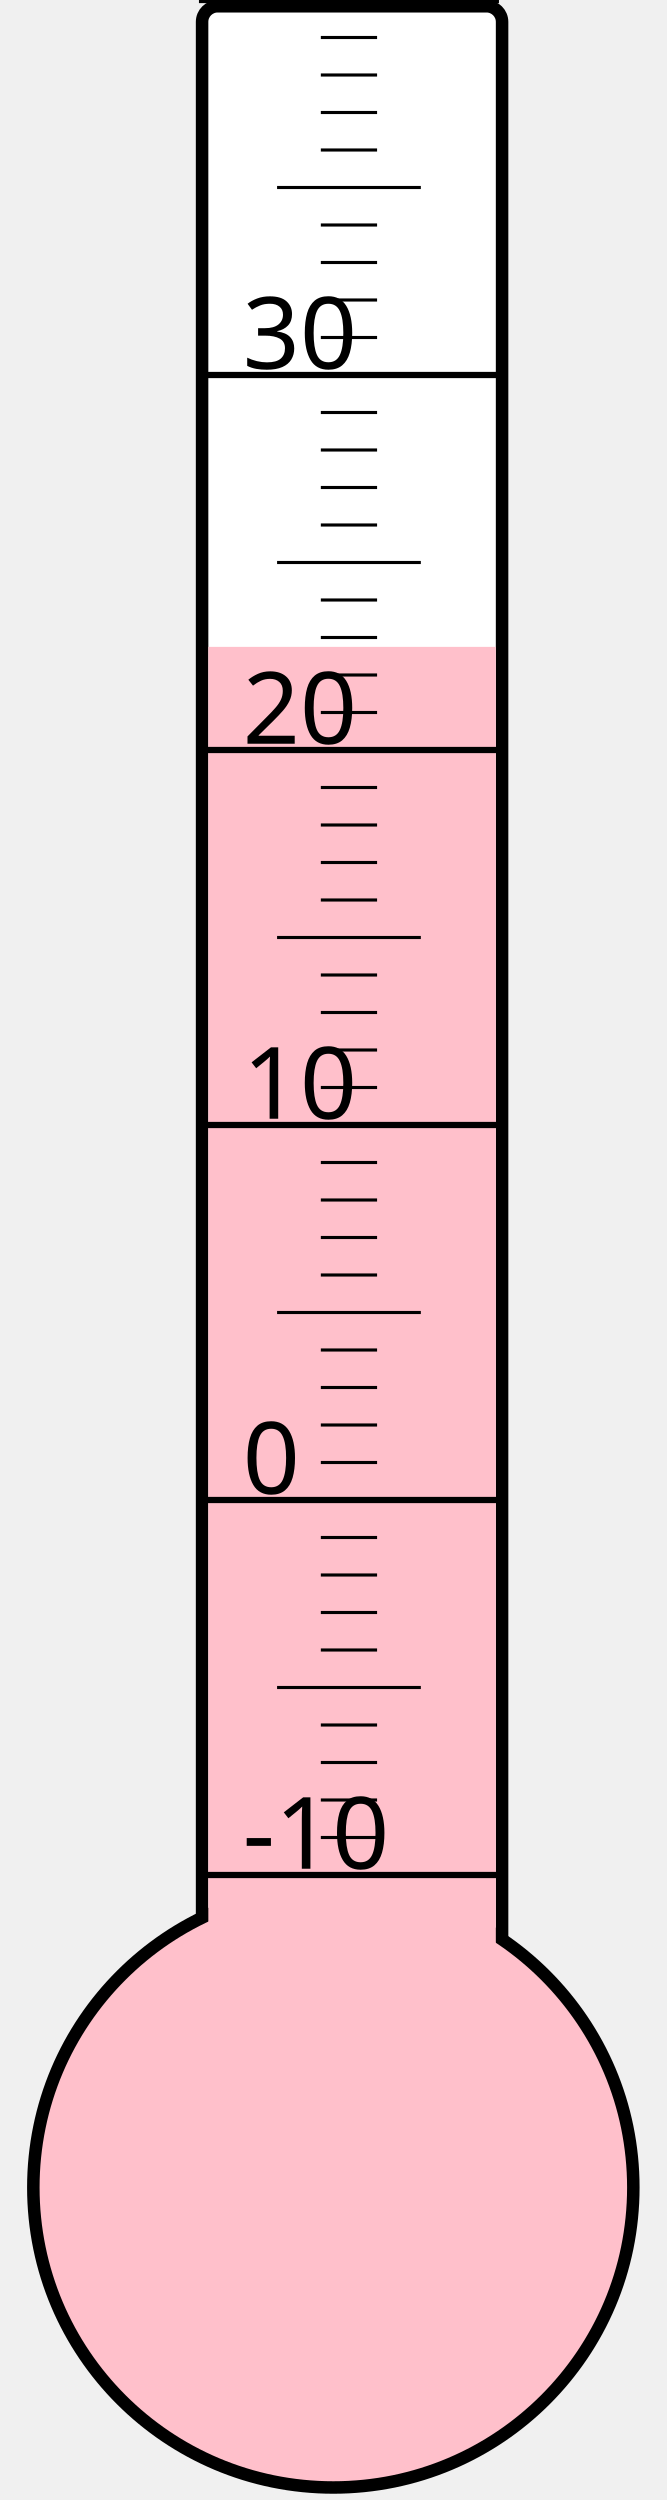
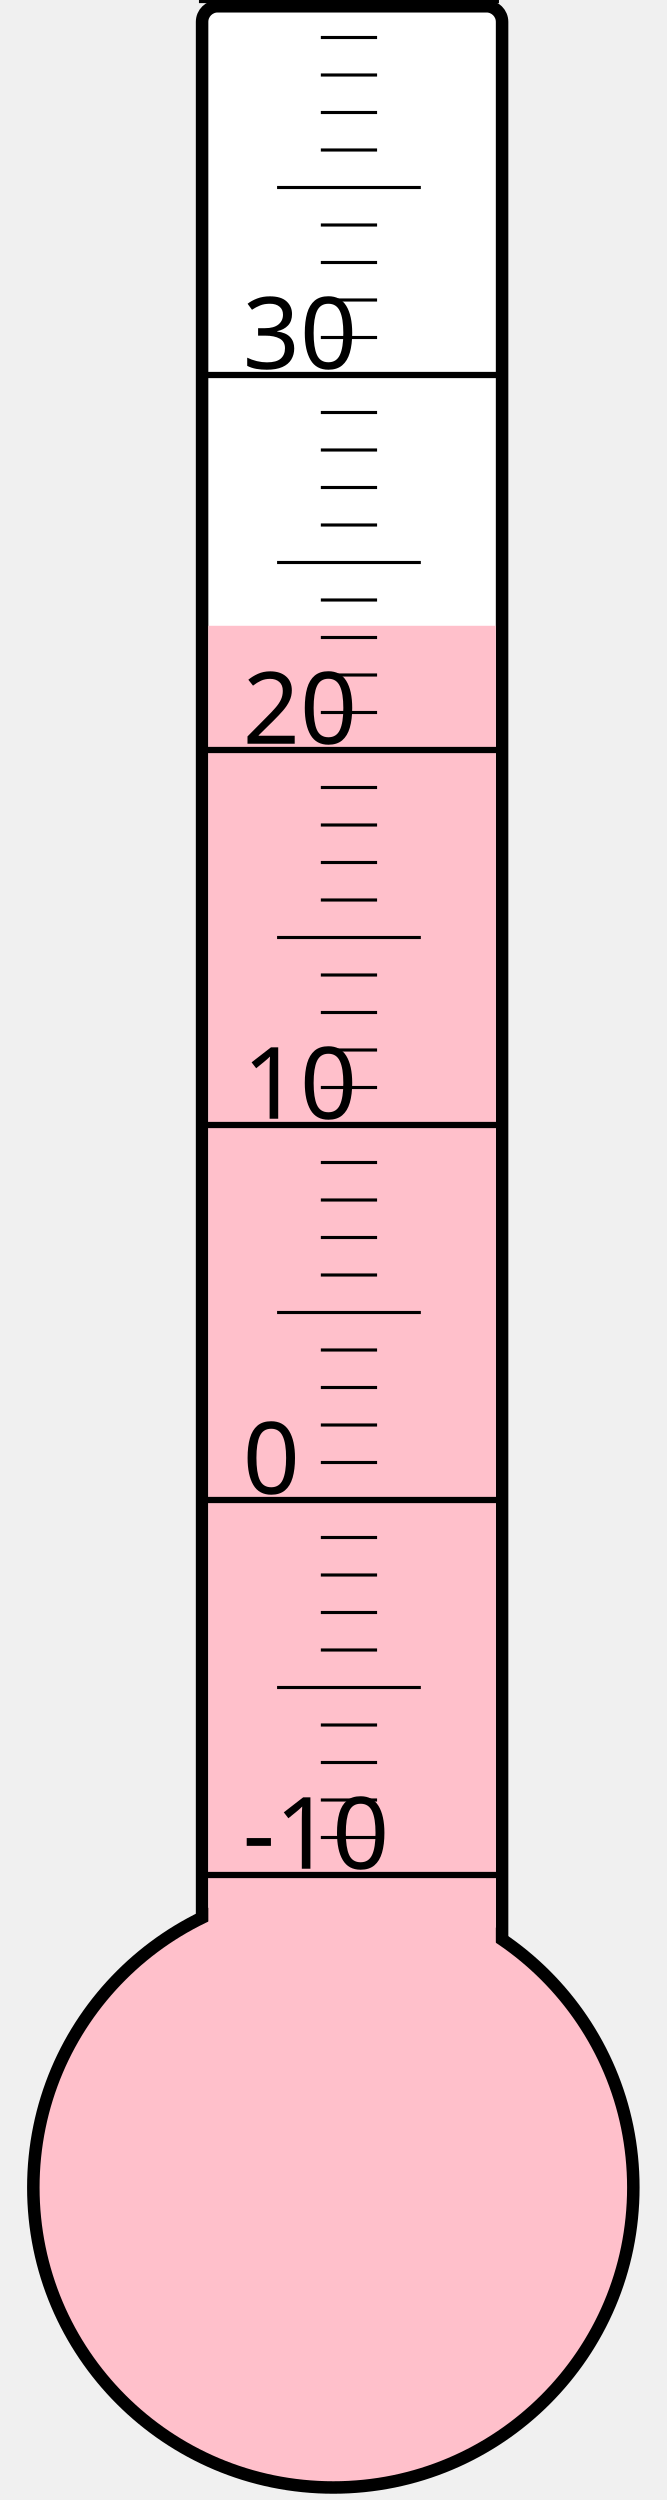
<svg xmlns="http://www.w3.org/2000/svg" width="40px" height="150px" viewBox="0 0 200 800">
  <rect width="200" height="800" x="0" y="0" style="fill: #ffffeb; fill-opacity: 0;" />
  <rect width="96" height="680" x="58" y="2" rx="5" ry="5" style="fill: white; fill-opacity: 1; stroke: black; stroke-width: 4;" />
  <circle cx="100" cy="700" r="96" style="fill: pink; stroke: black; stroke-width: 4;" />
-   <rect width="92" height="493.0" x="60" y="207.0" style="fill: pink; fill-opacity: 1; stroke-width: 0;" />
+   <rect width="92" height="499.75" x="60" y="200.25" style="fill: pink; fill-opacity: 1; stroke-width: 0;" />
  <text x="71" y="598" style="font-family: sans-serif; font-size: 24pt;">-10</text>
  <text x="71" y="478" style="font-family: sans-serif; font-size: 24pt;">0</text>
  <text x="71" y="358" style="font-family: sans-serif; font-size: 24pt;">10</text>
  <text x="71" y="238" style="font-family: sans-serif; font-size: 24pt;">20</text>
  <text x="71" y="118" style="font-family: sans-serif; font-size: 24pt;">30</text>
  <g style="stroke: black;">
    <line x1="57" y1="600" x2="153" y2="600" style="stroke-width: 2;" />
    <line x1="96" y1="588" x2="114" y2="588" style="stroke-width: 1;" />
    <line x1="96" y1="576" x2="114" y2="576" style="stroke-width: 1;" />
    <line x1="96" y1="564" x2="114" y2="564" style="stroke-width: 1;" />
    <line x1="96" y1="552" x2="114" y2="552" style="stroke-width: 1;" />
    <line x1="82" y1="540" x2="128" y2="540" style="stroke-width: 1;" />
    <line x1="96" y1="528" x2="114" y2="528" style="stroke-width: 1;" />
    <line x1="96" y1="516" x2="114" y2="516" style="stroke-width: 1;" />
    <line x1="96" y1="504" x2="114" y2="504" style="stroke-width: 1;" />
    <line x1="96" y1="492" x2="114" y2="492" style="stroke-width: 1;" />
    <line x1="57" y1="480" x2="153" y2="480" style="stroke-width: 2;" />
    <line x1="96" y1="468" x2="114" y2="468" style="stroke-width: 1;" />
    <line x1="96" y1="456" x2="114" y2="456" style="stroke-width: 1;" />
    <line x1="96" y1="444" x2="114" y2="444" style="stroke-width: 1;" />
    <line x1="96" y1="432" x2="114" y2="432" style="stroke-width: 1;" />
    <line x1="82" y1="420" x2="128" y2="420" style="stroke-width: 1;" />
    <line x1="96" y1="408" x2="114" y2="408" style="stroke-width: 1;" />
    <line x1="96" y1="396" x2="114" y2="396" style="stroke-width: 1;" />
    <line x1="96" y1="384" x2="114" y2="384" style="stroke-width: 1;" />
    <line x1="96" y1="372" x2="114" y2="372" style="stroke-width: 1;" />
    <line x1="57" y1="360" x2="153" y2="360" style="stroke-width: 2;" />
    <line x1="96" y1="348" x2="114" y2="348" style="stroke-width: 1;" />
    <line x1="96" y1="336" x2="114" y2="336" style="stroke-width: 1;" />
    <line x1="96" y1="324" x2="114" y2="324" style="stroke-width: 1;" />
    <line x1="96" y1="312" x2="114" y2="312" style="stroke-width: 1;" />
    <line x1="82" y1="300" x2="128" y2="300" style="stroke-width: 1;" />
    <line x1="96" y1="288" x2="114" y2="288" style="stroke-width: 1;" />
    <line x1="96" y1="276" x2="114" y2="276" style="stroke-width: 1;" />
    <line x1="96" y1="264" x2="114" y2="264" style="stroke-width: 1;" />
    <line x1="96" y1="252" x2="114" y2="252" style="stroke-width: 1;" />
    <line x1="57" y1="240" x2="153" y2="240" style="stroke-width: 2;" />
    <line x1="96" y1="228" x2="114" y2="228" style="stroke-width: 1;" />
    <line x1="96" y1="216" x2="114" y2="216" style="stroke-width: 1;" />
    <line x1="96" y1="204" x2="114" y2="204" style="stroke-width: 1;" />
    <line x1="96" y1="192" x2="114" y2="192" style="stroke-width: 1;" />
    <line x1="82" y1="180" x2="128" y2="180" style="stroke-width: 1;" />
    <line x1="96" y1="168" x2="114" y2="168" style="stroke-width: 1;" />
    <line x1="96" y1="156" x2="114" y2="156" style="stroke-width: 1;" />
    <line x1="96" y1="144" x2="114" y2="144" style="stroke-width: 1;" />
    <line x1="96" y1="132" x2="114" y2="132" style="stroke-width: 1;" />
    <line x1="57" y1="120" x2="153" y2="120" style="stroke-width: 2;" />
    <line x1="96" y1="108" x2="114" y2="108" style="stroke-width: 1;" />
    <line x1="96" y1="96" x2="114" y2="96" style="stroke-width: 1;" />
    <line x1="96" y1="84" x2="114" y2="84" style="stroke-width: 1;" />
    <line x1="96" y1="72" x2="114" y2="72" style="stroke-width: 1;" />
    <line x1="82" y1="60" x2="128" y2="60" style="stroke-width: 1;" />
    <line x1="96" y1="48" x2="114" y2="48" style="stroke-width: 1;" />
    <line x1="96" y1="36" x2="114" y2="36" style="stroke-width: 1;" />
    <line x1="96" y1="24" x2="114" y2="24" style="stroke-width: 1;" />
    <line x1="96" y1="12" x2="114" y2="12" style="stroke-width: 1;" />
    <line x1="57" y1="0" x2="153" y2="0" style="stroke-width: 2;" />
  </g>
</svg>
